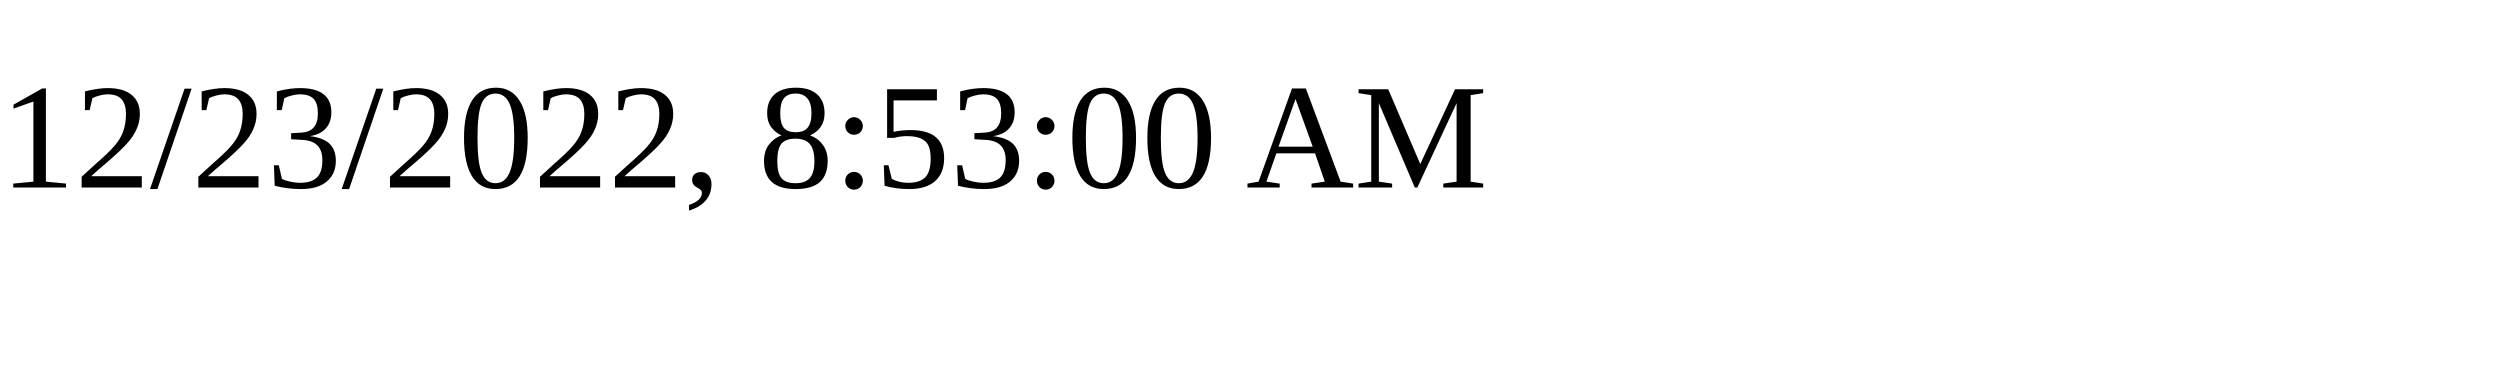
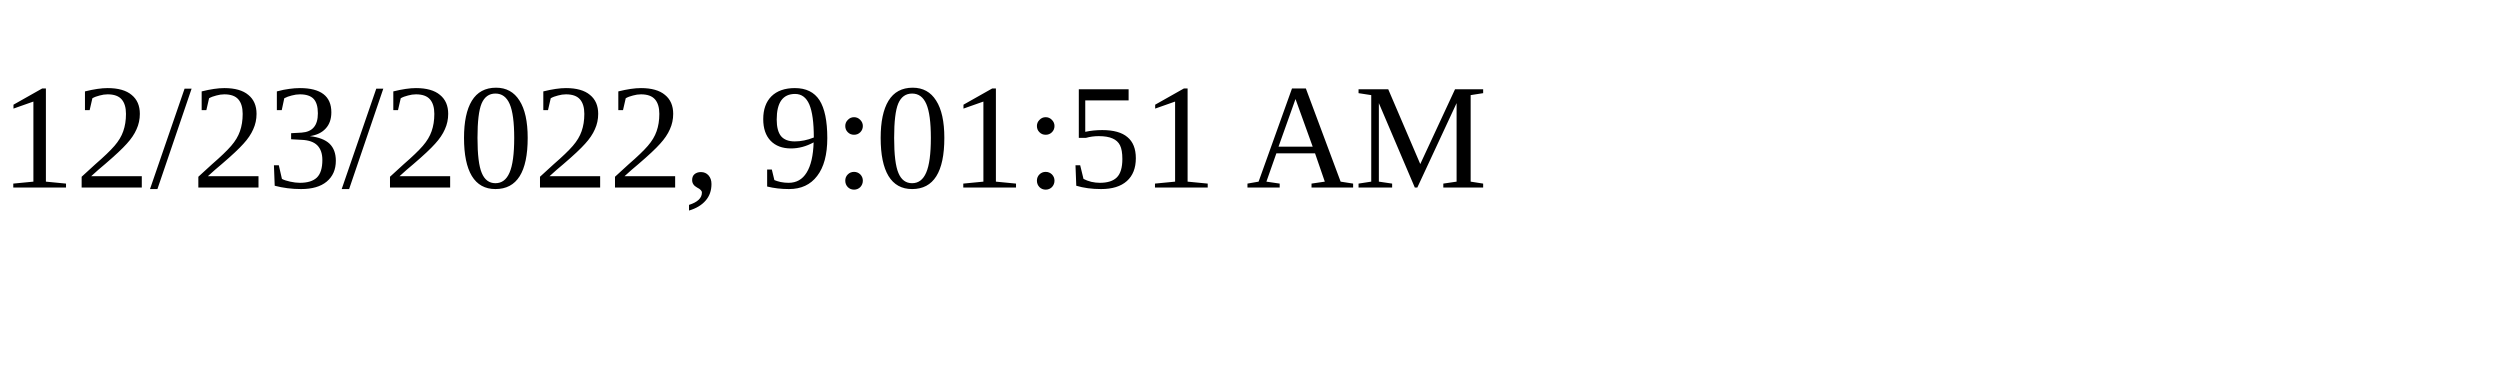
<svg xmlns="http://www.w3.org/2000/svg" height="30" width="200">
-   <text x="0" y="15">12/23/2022, 8:53:00 AM</text>
+   <text x="0" y="15">12/23/2022, 9:01:51 AM</text>
</svg>
